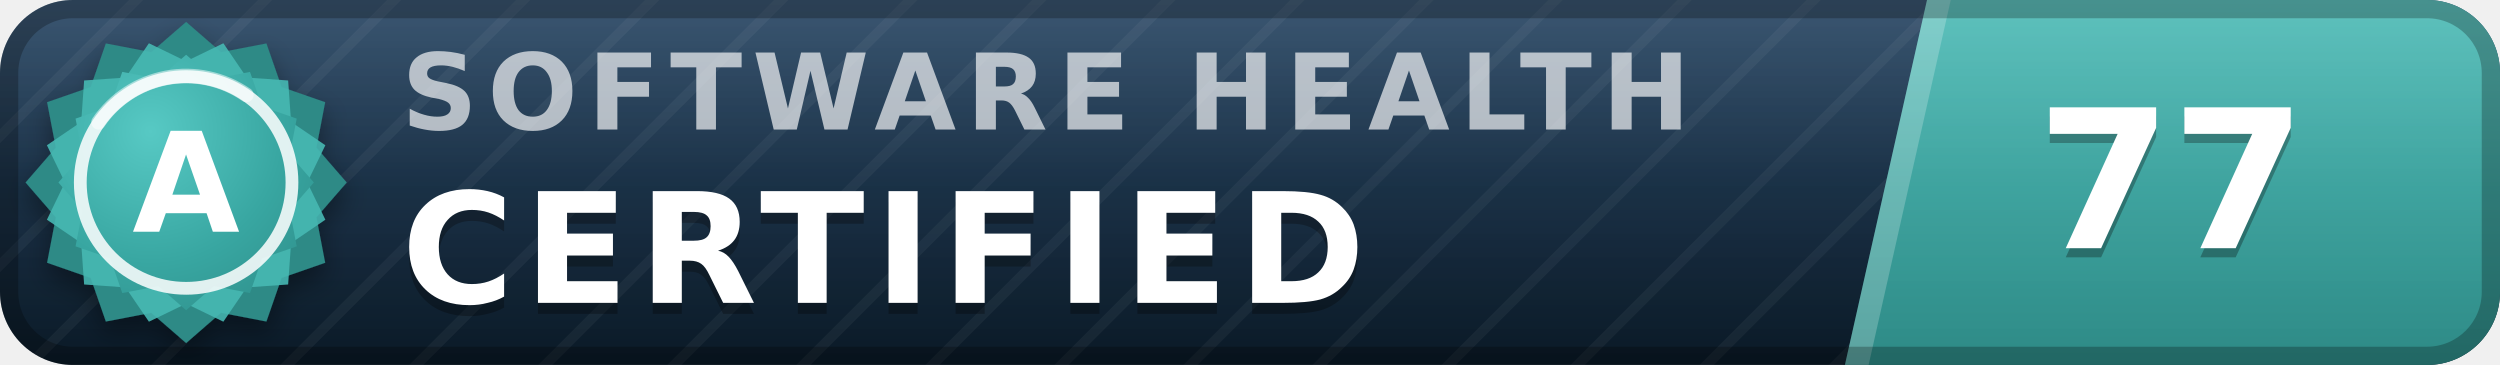
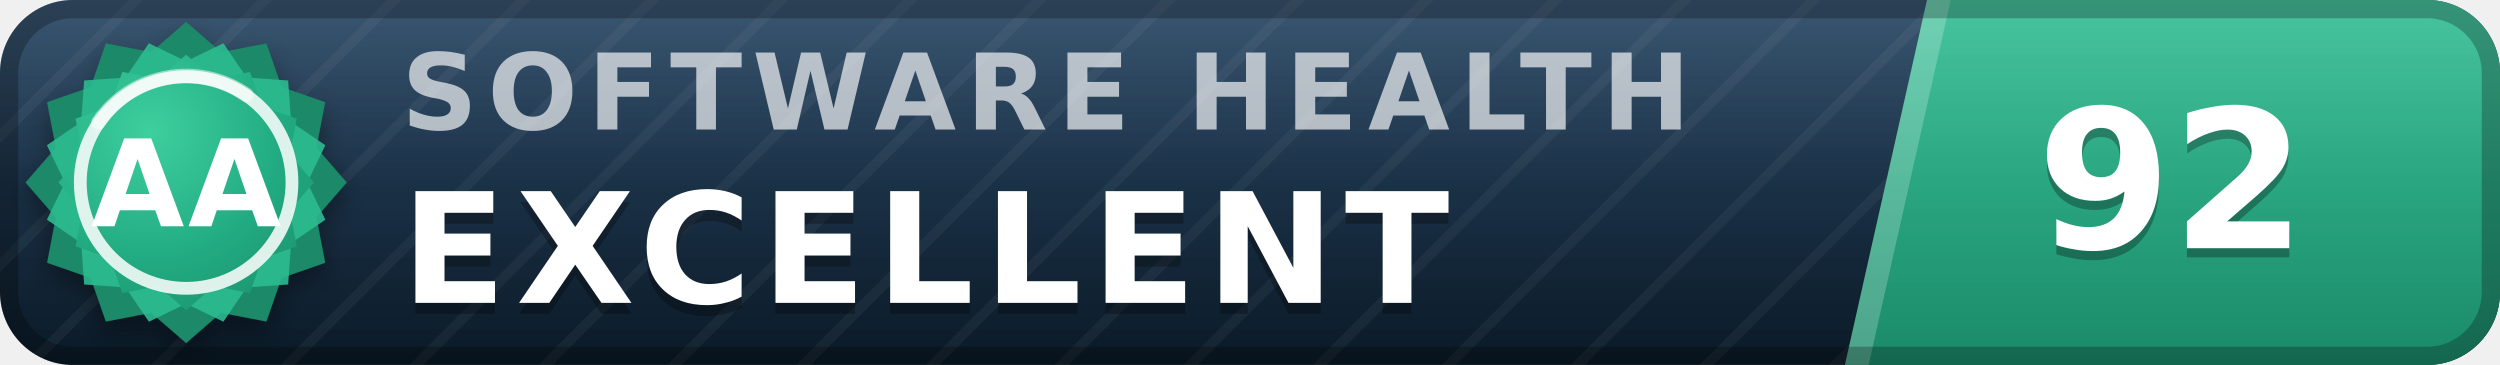
- <svg xmlns="http://www.w3.org/2000/svg" width="137" height="20" viewBox="0 0 137 20" role="img" aria-label="inspect.software software health index 77 of 100, certified (grade A)" font-family="Verdana,DejaVu Sans,Geneva,sans-serif">
+ <svg xmlns="http://www.w3.org/2000/svg" width="137" height="20" viewBox="0 0 137 20" role="img" aria-label="inspect.software software health index 92 of 100, excellent (grade AA)" font-family="Verdana,DejaVu Sans,Geneva,sans-serif">
  <defs>
    <linearGradient id="plate" x1="0" y1="0" x2="0" y2="1">
      <stop offset="0" stop-color="#1d3d5c" />
      <stop offset="1" stop-color="#0a1926" />
    </linearGradient>
    <linearGradient id="endplate" x1="0" y1="0" x2="0" y2="1">
-       <stop offset="0" stop-color="#46b8b3" />
-       <stop offset="1" stop-color="#2d8a86" />
+       <stop offset="0" stop-color="#2cbc90" />
+       <stop offset="1" stop-color="#1a8a68" />
    </linearGradient>
    <linearGradient id="gloss" x1="0" y1="0" x2="0" y2="1">
      <stop offset="0" stop-color="#fff" stop-opacity=".13" />
      <stop offset=".5" stop-color="#fff" stop-opacity=".03" />
      <stop offset="1" stop-color="#fff" stop-opacity="0" />
    </linearGradient>
    <pattern id="guilloche" width="5" height="5" patternUnits="userSpaceOnUse" patternTransform="rotate(45)">
      <line x1="0" y1="0" x2="0" y2="5" stroke="#fff" stroke-opacity=".045" stroke-width="1.1" />
    </pattern>
    <clipPath id="rounded">
      <rect width="137" height="20" rx="4" />
    </clipPath>
    <radialGradient id="sealFace" cx=".36" cy=".3" r=".95">
-       <stop offset="0" stop-color="#57c9c4" />
-       <stop offset=".55" stop-color="#38a6a1" />
-       <stop offset="1" stop-color="#2d8a86" />
+       <stop offset="0" stop-color="#3ecf9e" />
+       <stop offset=".55" stop-color="#21aa81" />
+       <stop offset="1" stop-color="#1a8a68" />
    </radialGradient>
    <filter id="sealShadow" x="-40%" y="-40%" width="180%" height="180%">
      <feDropShadow dx="0" dy="0.7" stdDeviation="0.7" flood-color="#000" flood-opacity="0.38" />
    </filter>
  </defs>
  <g clip-path="url(#rounded)">
    <rect width="137" height="20" fill="url(#plate)" />
    <rect width="137" height="20" fill="url(#guilloche)" />
    <polygon points="105.6,0 137,0 137,20 101.1,20" fill="url(#endplate)" />
    <polygon points="105.6,0 106.9,0 102.4,20 101.1,20" fill="#fff" fill-opacity=".22" />
    <text x="22.0" y="7.1" font-size="5.8" letter-spacing="0.55" fill="#fff" fill-opacity=".66" font-weight="bold" textLength="76.3" lengthAdjust="spacing">SOFTWARE HEALTH</text>
-     <text x="22.0" y="17.2" font-size="8.4" fill="#000" fill-opacity=".3" font-weight="bold" letter-spacing="0.55" textLength="57.7" lengthAdjust="spacing">CERTIFIED</text>
-     <text x="22.0" y="16.6" font-size="8.4" fill="#fff" font-weight="bold" letter-spacing="0.55" textLength="57.7" lengthAdjust="spacing">CERTIFIED</text>
-     <text x="119.0" y="14.1" font-size="10.6" fill="#000" fill-opacity=".3" font-weight="bold" text-anchor="middle">77</text>
-     <text x="119.0" y="13.6" font-size="10.6" fill="#fff" font-weight="bold" text-anchor="middle">77</text>
+     <text x="22.0" y="17.2" font-size="8.4" fill="#000" fill-opacity=".3" font-weight="bold" letter-spacing="0.55" textLength="65.1" lengthAdjust="spacing">EXCELLENT</text>
+     <text x="22.0" y="16.6" font-size="8.4" fill="#fff" font-weight="bold" letter-spacing="0.55" textLength="65.1" lengthAdjust="spacing">EXCELLENT</text>
+     <text x="119.0" y="14.1" font-size="10.6" fill="#000" fill-opacity=".3" font-weight="bold" text-anchor="middle">92</text>
+     <text x="119.0" y="13.6" font-size="10.6" fill="#fff" font-weight="bold" text-anchor="middle">92</text>
    <rect width="137" height="20" fill="url(#gloss)" />
  </g>
  <rect x=".5" y=".5" width="136" height="19" rx="3.5" fill="none" stroke="#000" stroke-opacity=".25" />
  <g filter="url(#sealShadow)">
-     <path d="M10.20 1.20 L12.11 2.86 L14.60 2.38 L15.43 4.77 L17.82 5.60 L17.34 8.09 L19.00 10.00 L17.34 11.91 L17.82 14.40 L15.43 15.23 L14.60 17.62 L12.11 17.14 L10.20 18.80 L8.29 17.14 L5.80 17.62 L4.97 15.23 L2.58 14.40 L3.06 11.91 L1.40 10.00 L3.06 8.09 L2.58 5.60 L4.97 4.77 L5.80 2.38 L8.29 2.86 L10.20 1.20 Z" fill="#2d8a86" />
+     <path d="M10.20 1.20 L12.11 2.86 L14.60 2.38 L15.43 4.77 L17.82 5.60 L17.34 8.09 L19.00 10.00 L17.34 11.91 L17.82 14.40 L15.43 15.23 L14.60 17.62 L12.11 17.14 L10.20 18.80 L8.29 17.14 L5.80 17.62 L4.97 15.23 L2.58 14.40 L3.06 11.91 L1.40 10.00 L3.06 8.09 L2.58 5.60 L4.97 4.77 L5.80 2.38 L8.29 2.86 L10.20 1.20 Z" fill="#1a8a68" />
  </g>
-   <path d="M12.24 2.37 L13.52 4.25 L15.79 4.41 L15.95 6.68 L17.83 7.96 L16.84 10.00 L17.83 12.04 L15.95 13.32 L15.79 15.59 L13.52 15.75 L12.24 17.63 L10.20 16.64 L8.16 17.63 L6.88 15.75 L4.61 15.59 L4.45 13.32 L2.57 12.04 L3.56 10.00 L2.57 7.96 L4.45 6.68 L4.61 4.41 L6.88 4.25 L8.16 2.37 L10.20 3.36 L12.24 2.37 Z" fill="#46b8b3" fill-opacity=".9" />
+   <path d="M12.24 2.37 L13.52 4.25 L15.79 4.41 L15.95 6.68 L17.83 7.96 L16.84 10.00 L17.83 12.04 L15.95 13.32 L15.79 15.59 L13.52 15.75 L12.24 17.63 L10.20 16.64 L8.16 17.63 L6.88 15.75 L4.61 15.59 L4.45 13.32 L2.57 12.04 L3.56 10.00 L2.57 7.96 L4.45 6.68 L4.61 4.41 L6.88 4.25 L8.16 2.37 L10.20 3.36 L12.24 2.37 Z" fill="#2cbc90" fill-opacity=".9" />
  <path d="M10.20 3.00 L11.72 4.32 L13.70 3.94 L14.36 5.84 L16.26 6.50 L15.88 8.48 L17.20 10.00 L15.88 11.52 L16.26 13.50 L14.36 14.16 L13.70 16.06 L11.72 15.68 L10.20 17.00 L8.68 15.68 L6.70 16.06 L6.04 14.16 L4.14 13.50 L4.52 11.52 L3.20 10.00 L4.52 8.48 L4.14 6.50 L6.04 5.84 L6.70 3.94 L8.68 4.32 L10.20 3.00 Z" fill="url(#sealFace)" />
  <circle cx="10.2" cy="10.0" r="5.8" fill="none" stroke="#fff" stroke-opacity=".85" stroke-width=".7" />
  <path d="M5.4 6.7 A5.8 5.8 0 0 1 13.5 5.2" stroke="#fff" stroke-opacity=".5" stroke-width=".8" fill="none" stroke-linecap="round" />
-   <text x="10.2" y="12.7" font-size="7.6" fill="#fff" font-weight="bold" text-anchor="middle" letter-spacing=".2">A</text>
+   <text x="10.2" y="12.4" font-size="6.6" fill="#fff" font-weight="bold" text-anchor="middle" letter-spacing=".2">AA</text>
</svg>
